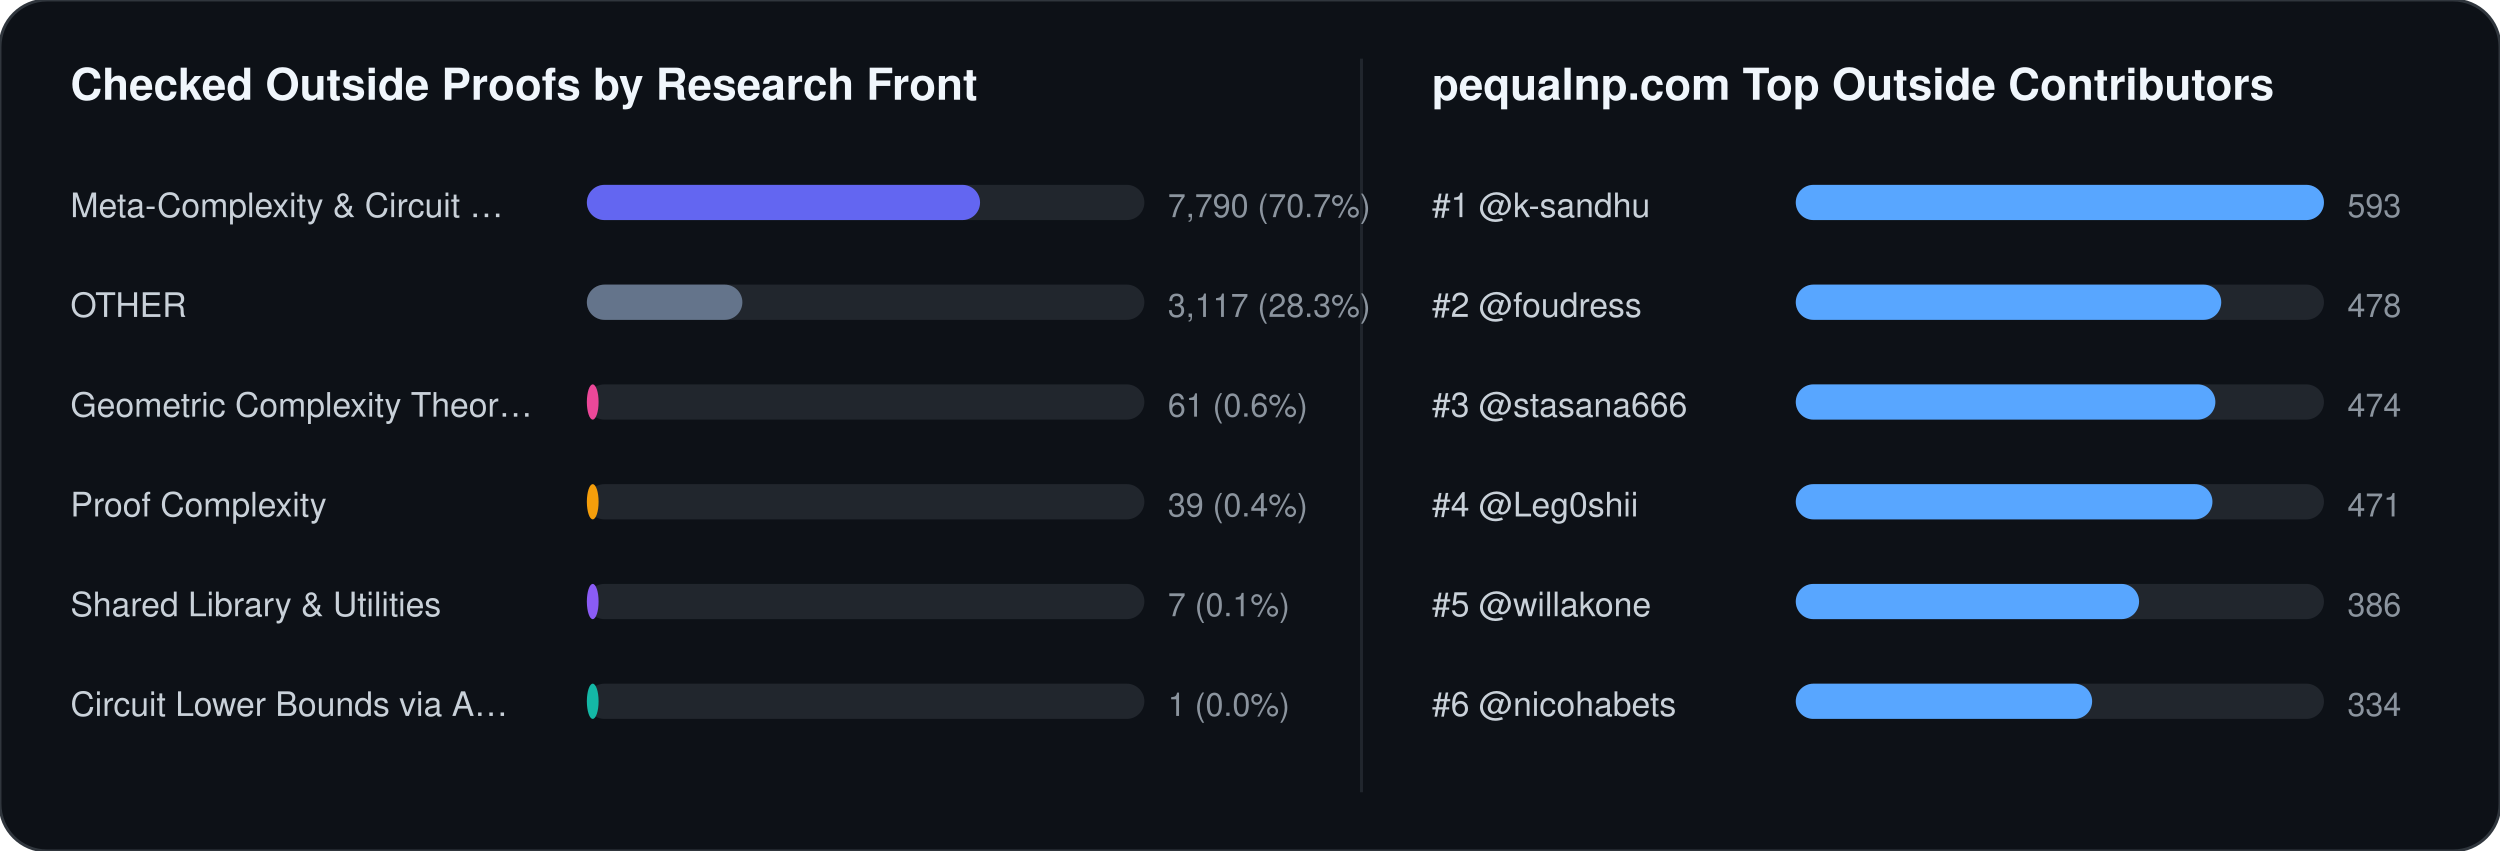
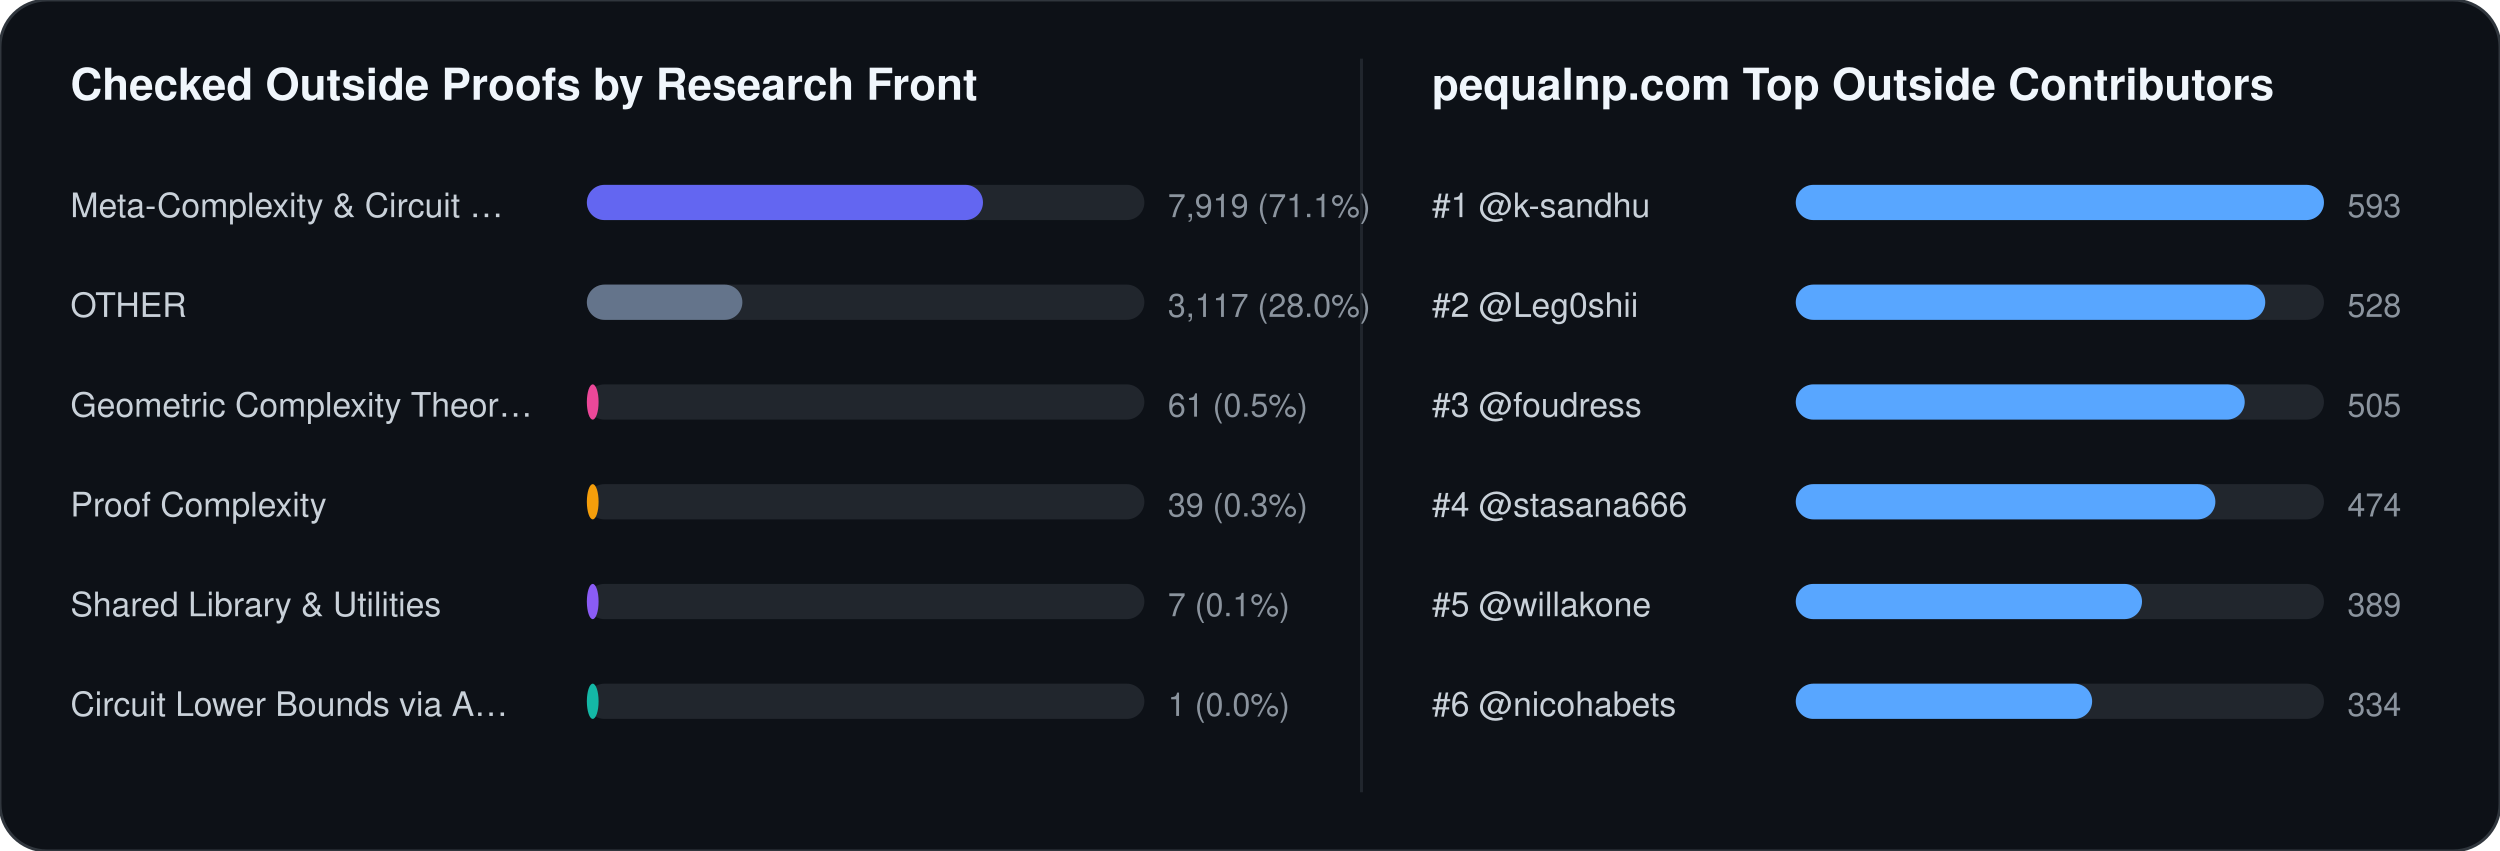
<svg xmlns="http://www.w3.org/2000/svg" width="852" height="290" viewBox="0 0 852 290" font-family="-apple-system,BlinkMacSystemFont,Segoe UI,Helvetica,Arial,sans-serif">
  <rect width="852" height="290" rx="16" fill="#0d1117" stroke="#30363d" stroke-width="1" />
  <text x="24" y="34" fill="#f0f6fc" font-size="15" font-weight="700">Checked Outside Proofs by Research Front</text>
  <line x1="464" y1="20" x2="464" y2="270" stroke="#21262d" stroke-width="1" />
  <text x="488" y="34" fill="#f0f6fc" font-size="15" font-weight="700">pequalnp.com Top Outside Contributors</text>
  <text x="24" y="74" fill="#c9d1d9" font-size="11.5">Meta-Complexity &amp; Circuit …</text>
  <rect x="200" y="63" width="190" height="12" rx="6" fill="#21262d" />
-   <rect x="200" y="63" width="134" height="12" rx="6" fill="#6366f1" />
-   <text x="398" y="74" fill="#8b949e" font-size="11">7,790 (70.7%)</text>
+   <rect x="200" y="63" width="135" height="12" rx="6" fill="#6366f1" />
+   <text x="398" y="74" fill="#8b949e" font-size="11">7,919 (71.1%)</text>
  <text x="24" y="108" fill="#c9d1d9" font-size="11.5">OTHER</text>
  <rect x="200" y="97" width="190" height="12" rx="6" fill="#21262d" />
  <rect x="200" y="97" width="53" height="12" rx="6" fill="#64748b" />
-   <text x="398" y="108" fill="#8b949e" font-size="11">3,117 (28.3%)</text>
+   <text x="398" y="108" fill="#8b949e" font-size="11">3,117 (28.0%)</text>
  <text x="24" y="142" fill="#c9d1d9" font-size="11.5">Geometric Complexity Theor…</text>
  <rect x="200" y="131" width="190" height="12" rx="6" fill="#21262d" />
  <rect x="200" y="131" width="4" height="12" rx="6" fill="#ec4899" />
-   <text x="398" y="142" fill="#8b949e" font-size="11">61 (0.6%)</text>
+   <text x="398" y="142" fill="#8b949e" font-size="11">61 (0.5%)</text>
  <text x="24" y="176" fill="#c9d1d9" font-size="11.5">Proof Complexity</text>
  <rect x="200" y="165" width="190" height="12" rx="6" fill="#21262d" />
  <rect x="200" y="165" width="4" height="12" rx="6" fill="#f59e0b" />
-   <text x="398" y="176" fill="#8b949e" font-size="11">39 (0.4%)</text>
+   <text x="398" y="176" fill="#8b949e" font-size="11">39 (0.3%)</text>
  <text x="24" y="210" fill="#c9d1d9" font-size="11.5">Shared Library &amp; Utilities</text>
  <rect x="200" y="199" width="190" height="12" rx="6" fill="#21262d" />
  <rect x="200" y="199" width="4" height="12" rx="6" fill="#8b5cf6" />
  <text x="398" y="210" fill="#8b949e" font-size="11">7 (0.1%)</text>
  <text x="24" y="244" fill="#c9d1d9" font-size="11.5">Circuit Lower Bounds via A…</text>
  <rect x="200" y="233" width="190" height="12" rx="6" fill="#21262d" />
  <rect x="200" y="233" width="4" height="12" rx="6" fill="#14b8a6" />
  <text x="398" y="244" fill="#8b949e" font-size="11">1 (0.0%)</text>
  <text x="488" y="74" fill="#c9d1d9" font-size="11.5">#1 @k-sandhu</text>
  <rect x="612" y="63" width="180" height="12" rx="6" fill="#21262d" />
  <rect x="612" y="63" width="180" height="12" rx="6" fill="#58a6ff" />
  <text x="800" y="74" fill="#8b949e" font-size="11">593</text>
-   <text x="488" y="108" fill="#c9d1d9" font-size="11.5">#2 @foudress</text>
+   <text x="488" y="108" fill="#c9d1d9" font-size="11.5">#2 @Leg0shii</text>
  <rect x="612" y="97" width="180" height="12" rx="6" fill="#21262d" />
-   <rect x="612" y="97" width="145" height="12" rx="6" fill="#58a6ff" />
-   <text x="800" y="108" fill="#8b949e" font-size="11">478</text>
-   <text x="488" y="142" fill="#c9d1d9" font-size="11.5">#3 @stasana666</text>
+   <rect x="612" y="97" width="160" height="12" rx="6" fill="#58a6ff" />
+   <text x="800" y="108" fill="#8b949e" font-size="11">528</text>
+   <text x="488" y="142" fill="#c9d1d9" font-size="11.5">#3 @foudress</text>
  <rect x="612" y="131" width="180" height="12" rx="6" fill="#21262d" />
-   <rect x="612" y="131" width="143" height="12" rx="6" fill="#58a6ff" />
-   <text x="800" y="142" fill="#8b949e" font-size="11">474</text>
-   <text x="488" y="176" fill="#c9d1d9" font-size="11.5">#4 @Leg0shii</text>
+   <rect x="612" y="131" width="153" height="12" rx="6" fill="#58a6ff" />
+   <text x="800" y="142" fill="#8b949e" font-size="11">505</text>
+   <text x="488" y="176" fill="#c9d1d9" font-size="11.5">#4 @stasana666</text>
  <rect x="612" y="165" width="180" height="12" rx="6" fill="#21262d" />
-   <rect x="612" y="165" width="142" height="12" rx="6" fill="#58a6ff" />
-   <text x="800" y="176" fill="#8b949e" font-size="11">471</text>
+   <rect x="612" y="165" width="143" height="12" rx="6" fill="#58a6ff" />
+   <text x="800" y="176" fill="#8b949e" font-size="11">474</text>
  <text x="488" y="210" fill="#c9d1d9" font-size="11.5">#5 @willakone</text>
  <rect x="612" y="199" width="180" height="12" rx="6" fill="#21262d" />
-   <rect x="612" y="199" width="117" height="12" rx="6" fill="#58a6ff" />
-   <text x="800" y="210" fill="#8b949e" font-size="11">386</text>
+   <rect x="612" y="199" width="118" height="12" rx="6" fill="#58a6ff" />
+   <text x="800" y="210" fill="#8b949e" font-size="11">389</text>
  <text x="488" y="244" fill="#c9d1d9" font-size="11.5">#6 @nicohabets</text>
  <rect x="612" y="233" width="180" height="12" rx="6" fill="#21262d" />
  <rect x="612" y="233" width="101" height="12" rx="6" fill="#58a6ff" />
  <text x="800" y="244" fill="#8b949e" font-size="11">334</text>
</svg>
